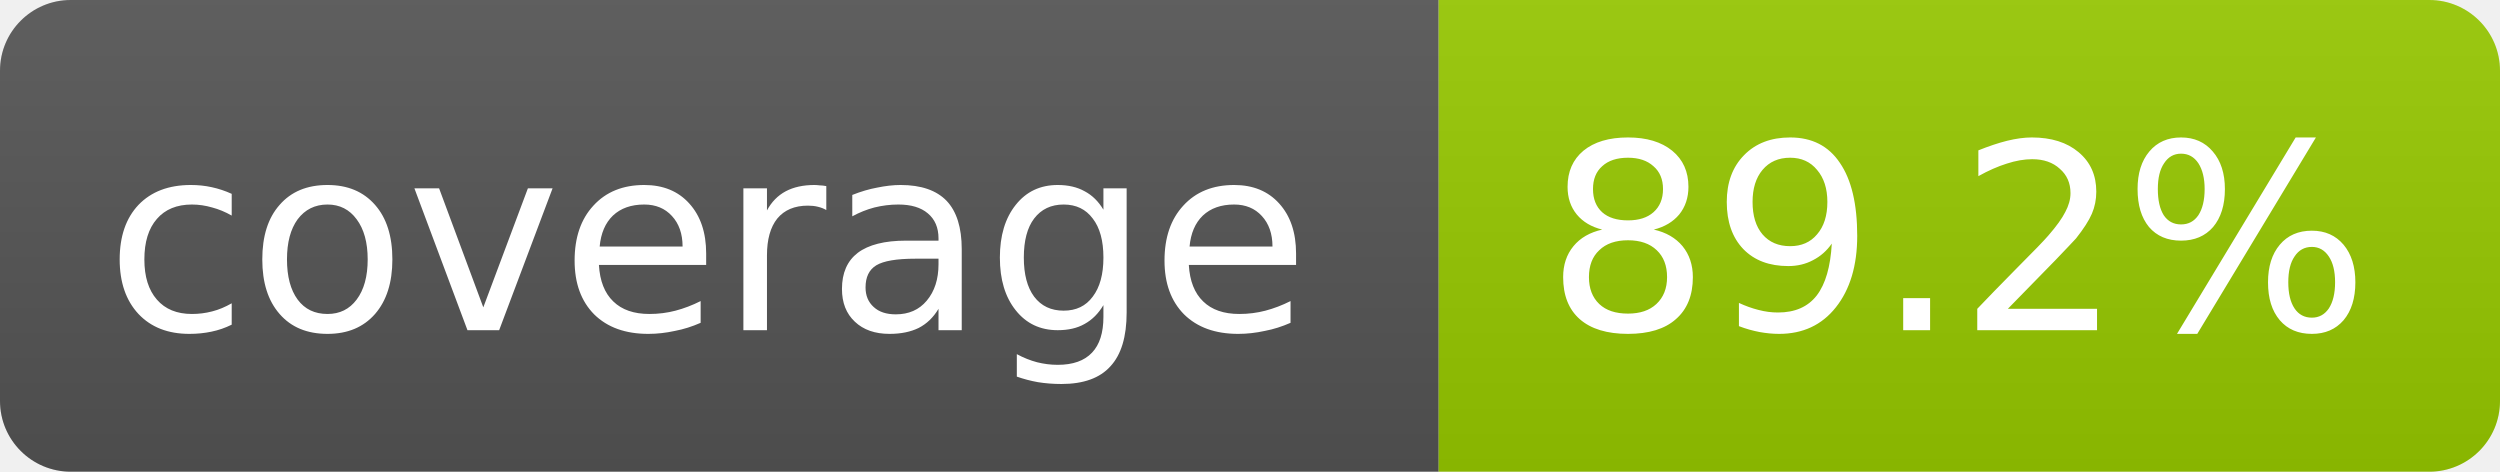
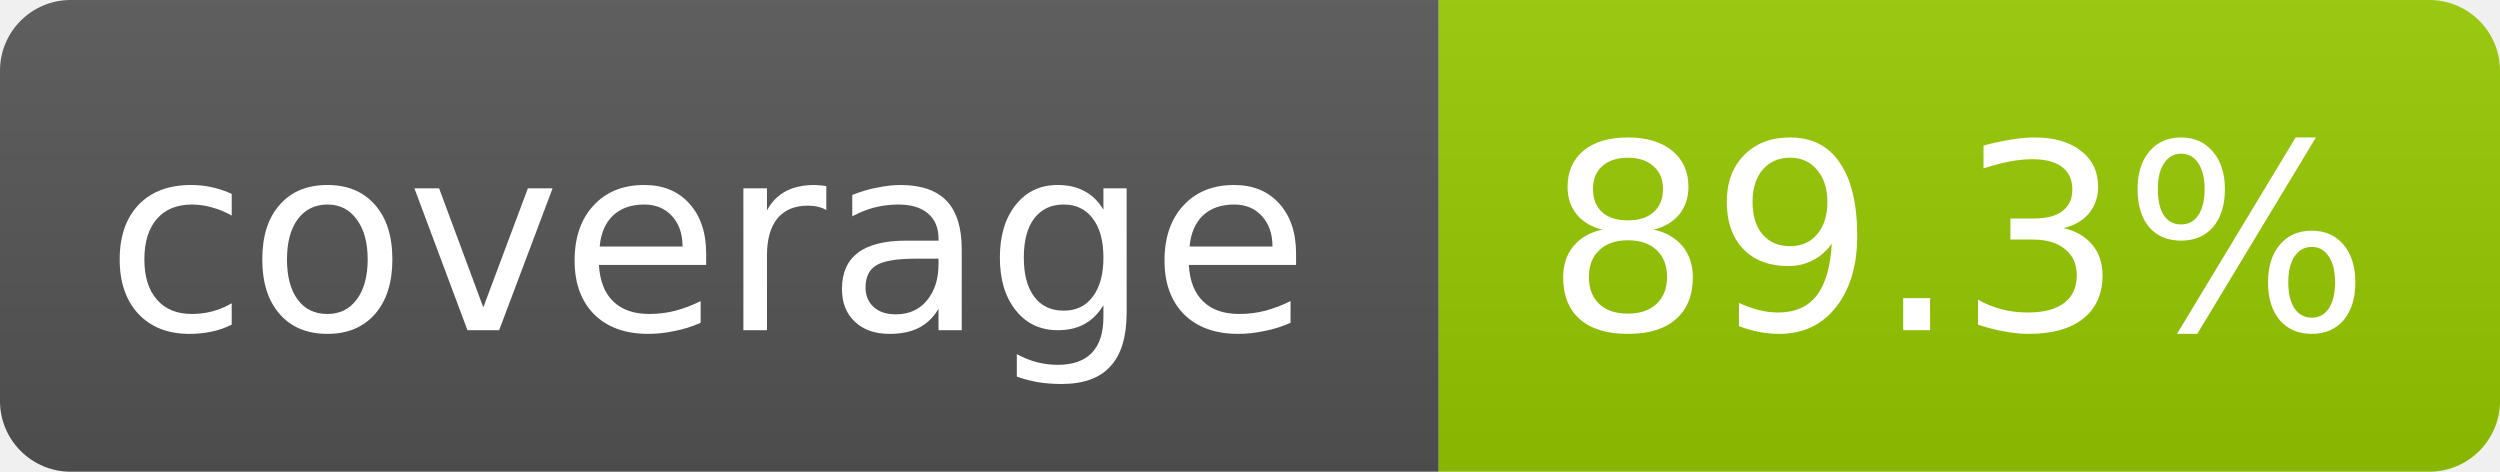
- <svg xmlns="http://www.w3.org/2000/svg" width="106" height="20" role="img" aria-label="coverage: 89.2%">
+ <svg xmlns="http://www.w3.org/2000/svg" width="106" height="20" role="img" aria-label="coverage: 89.3%">
  <linearGradient id="s" x2="0" y2="100%">
    <stop offset="0" stop-color="#bbb" stop-opacity=".1" />
    <stop offset="1" stop-opacity=".1" />
  </linearGradient>
  <clipPath id="r">
    <rect width="106" height="20" rx="3" fill="#fff" />
  </clipPath>
  <g clip-path="url(#r)">
    <rect width="61" height="20" fill="#555" />
    <rect x="61" width="45" height="20" fill="#97ca00" />
    <rect width="106" height="20" fill="url(#s)" />
  </g>
  <g fill="#fff" text-anchor="middle" font-family="Verdana,Geneva,DejaVu Sans,sans-serif" font-size="11">
    <text x="30" y="14">coverage</text>
-     <text x="83" y="14">89.2%</text>
+     <text x="83" y="14">89.3%</text>
  </g>
</svg>
